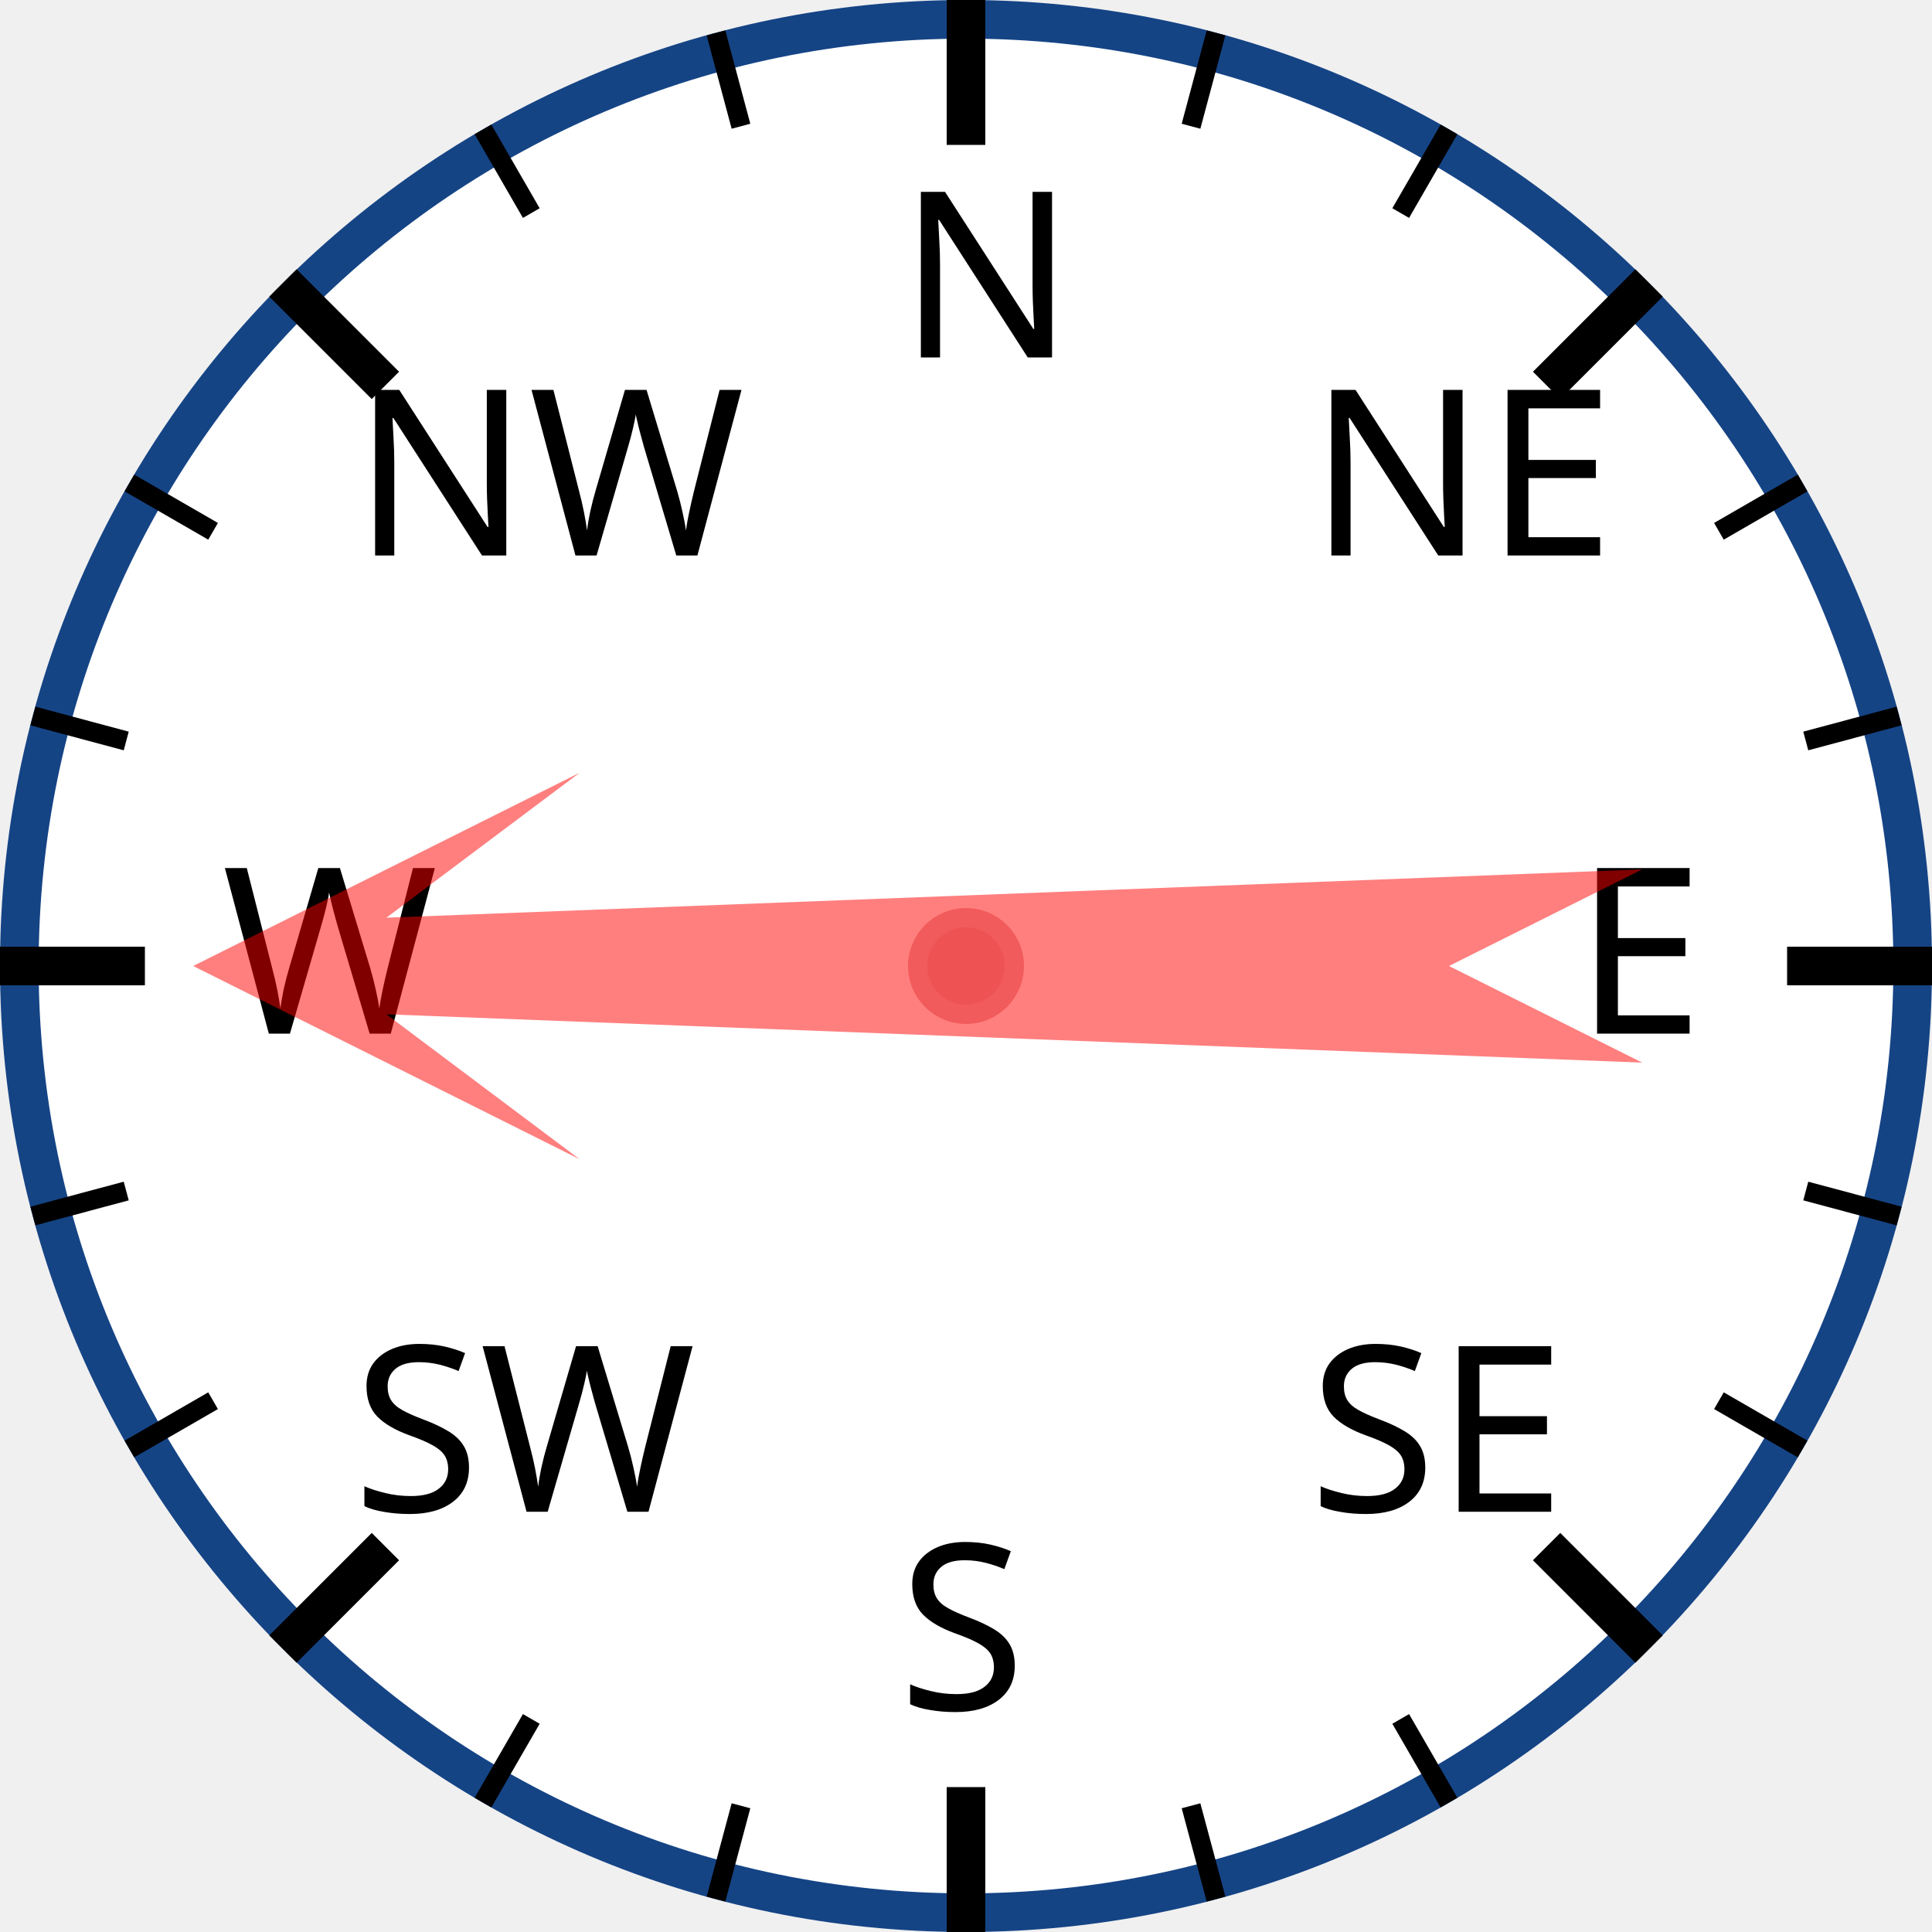
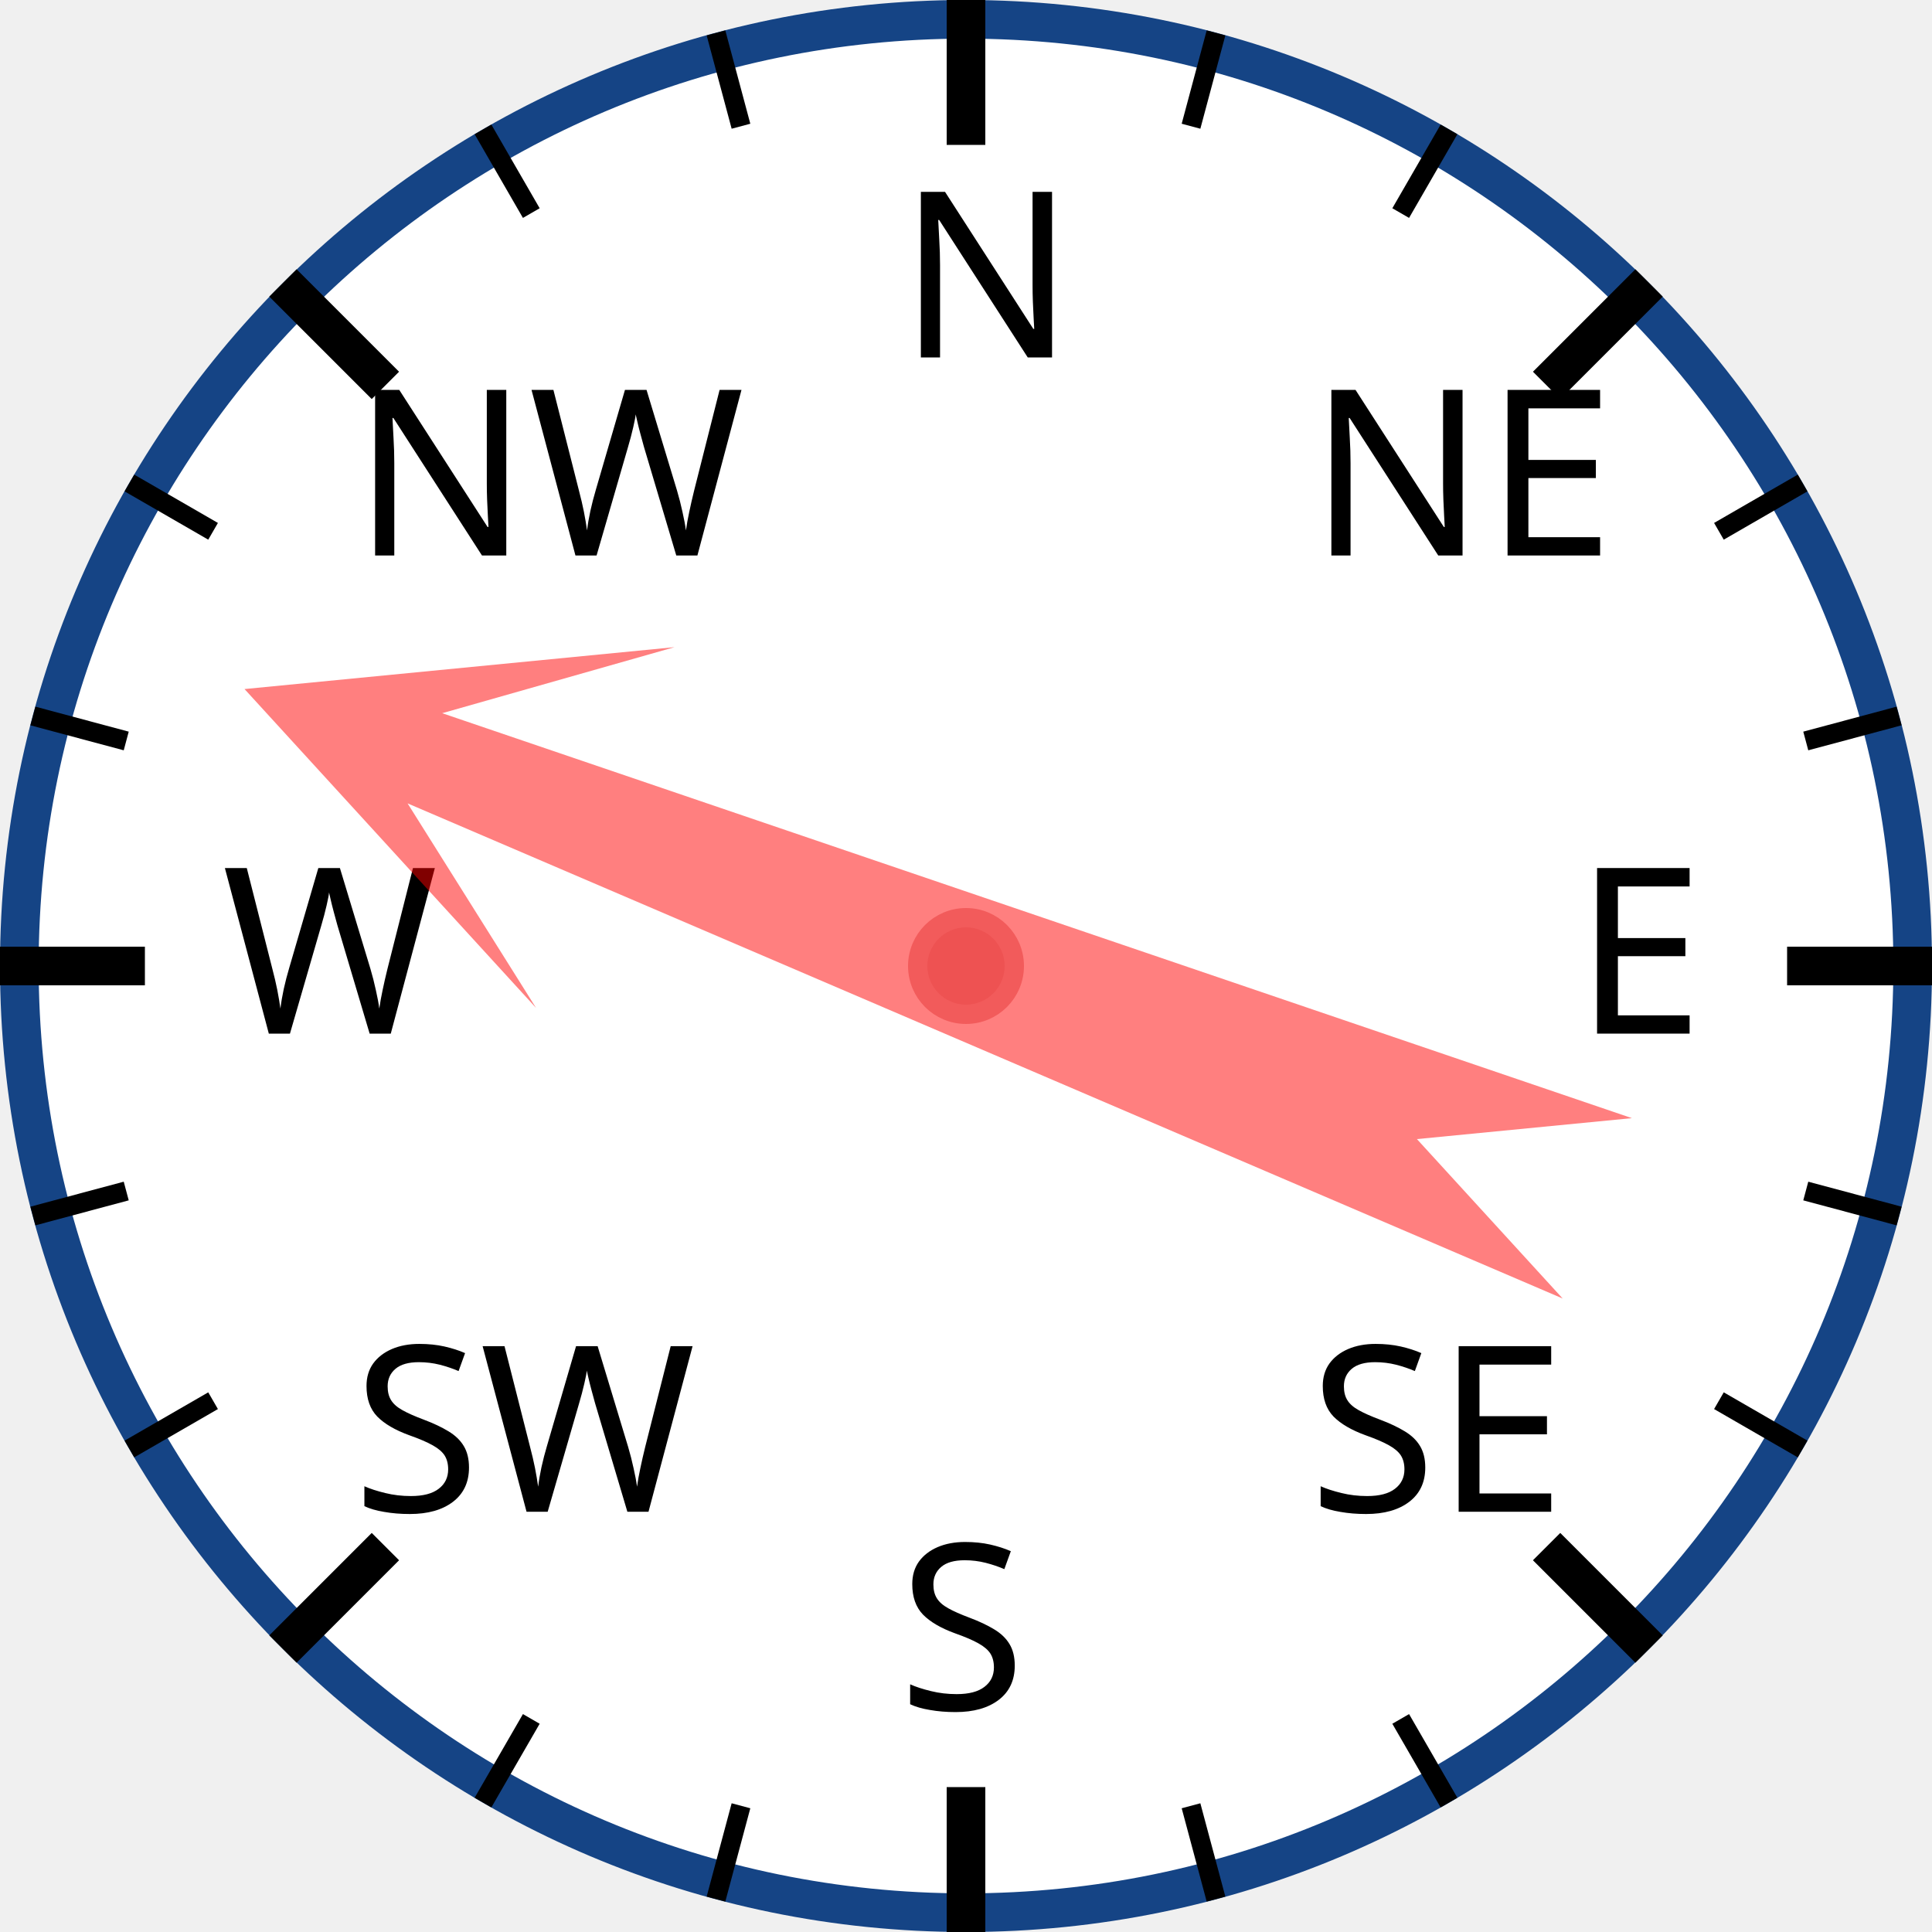
<svg xmlns="http://www.w3.org/2000/svg" width="120px" height="120px" viewBox="0 0 200 200">
  <circle cx="100" cy="100" r="98" style="fill: white; stroke: #154485; stroke-width: 4;" />
  <text x="93.0" y="37.0" style="font-family: sans-serif; font-size: 18pt;">N</text>
  <line x1="100.0" y1="0.0" x2="100.0" y2="15.0" style="stroke: black; stroke-width: 4;" />
  <line x1="74.118" y1="3.407" x2="76.706" y2="13.067" style="stroke: black; stroke-width: 2;" />
  <line x1="50" y1="13.397" x2="55" y2="22.058" style="stroke: black; stroke-width: 2;" />
  <text x="36.503" y="57.503" style="font-family: sans-serif; font-size: 18pt;">NW</text>
  <line x1="29.289" y1="29.289" x2="39.896" y2="39.896" style="stroke: black; stroke-width: 4;" />
  <line x1="13.397" y1="50" x2="22.058" y2="55" style="stroke: black; stroke-width: 2;" />
  <line x1="3.407" y1="74.118" x2="13.067" y2="76.706" style="stroke: black; stroke-width: 2;" />
  <text x="23.0" y="107.0" style="font-family: sans-serif; font-size: 18pt;">W</text>
  <line x1="0.0" y1="100.0" x2="15.0" y2="100.0" style="stroke: black; stroke-width: 4;" />
  <line x1="3.407" y1="125.882" x2="13.067" y2="123.294" style="stroke: black; stroke-width: 2;" />
  <line x1="13.397" y1="150" x2="22.058" y2="145" style="stroke: black; stroke-width: 2;" />
  <text x="36.503" y="156.497" style="font-family: sans-serif; font-size: 18pt;">SW</text>
  <line x1="29.289" y1="170.711" x2="39.896" y2="160.104" style="stroke: black; stroke-width: 4;" />
  <line x1="50" y1="186.603" x2="55" y2="177.942" style="stroke: black; stroke-width: 2;" />
  <line x1="74.118" y1="196.593" x2="76.706" y2="186.933" style="stroke: black; stroke-width: 2;" />
  <text x="93" y="177.0" style="font-family: sans-serif; font-size: 18pt;">S</text>
  <line x1="100" y1="200.0" x2="100" y2="185.0" style="stroke: black; stroke-width: 4;" />
  <line x1="125.882" y1="196.593" x2="123.294" y2="186.933" style="stroke: black; stroke-width: 2;" />
  <line x1="150.0" y1="186.603" x2="145.0" y2="177.942" style="stroke: black; stroke-width: 2;" />
  <text x="135.497" y="156.497" style="font-family: sans-serif; font-size: 18pt;">SE</text>
  <line x1="170.711" y1="170.711" x2="160.104" y2="160.104" style="stroke: black; stroke-width: 4;" />
  <line x1="186.603" y1="150" x2="177.942" y2="145" style="stroke: black; stroke-width: 2;" />
  <line x1="196.593" y1="125.882" x2="186.933" y2="123.294" style="stroke: black; stroke-width: 2;" />
  <text x="163.0" y="107" style="font-family: sans-serif; font-size: 18pt;">E</text>
  <line x1="200.0" y1="100" x2="185.0" y2="100" style="stroke: black; stroke-width: 4;" />
  <line x1="196.593" y1="74.118" x2="186.933" y2="76.706" style="stroke: black; stroke-width: 2;" />
  <line x1="186.603" y1="50" x2="177.942" y2="55" style="stroke: black; stroke-width: 2;" />
  <text x="135.497" y="57.503" style="font-family: sans-serif; font-size: 18pt;">NE</text>
  <line x1="170.711" y1="29.289" x2="160.104" y2="39.896" style="stroke: black; stroke-width: 4;" />
  <line x1="150" y1="13.397" x2="145" y2="22.058" style="stroke: black; stroke-width: 2;" />
  <line x1="125.882" y1="3.407" x2="123.294" y2="13.067" style="stroke: black; stroke-width: 2;" />
-   <polygon points="100 20 120 60 105 40 110 170 100 150 90 170 95 40 80 60" style="fill: red; fill-opacity: 0.5;" transform="rotate(270,100,100)" />
+   <polygon points="100 20 120 60 105 40 110 170 100 150 90 170 95 40 80 60" style="fill: red; fill-opacity: 0.5;" transform="rotate(291,100,100)" />
  <circle cx="100" cy="100" r="5" style="fill: #EE5252; stroke: #F25B5B; stroke-width: 2;" />
</svg>
